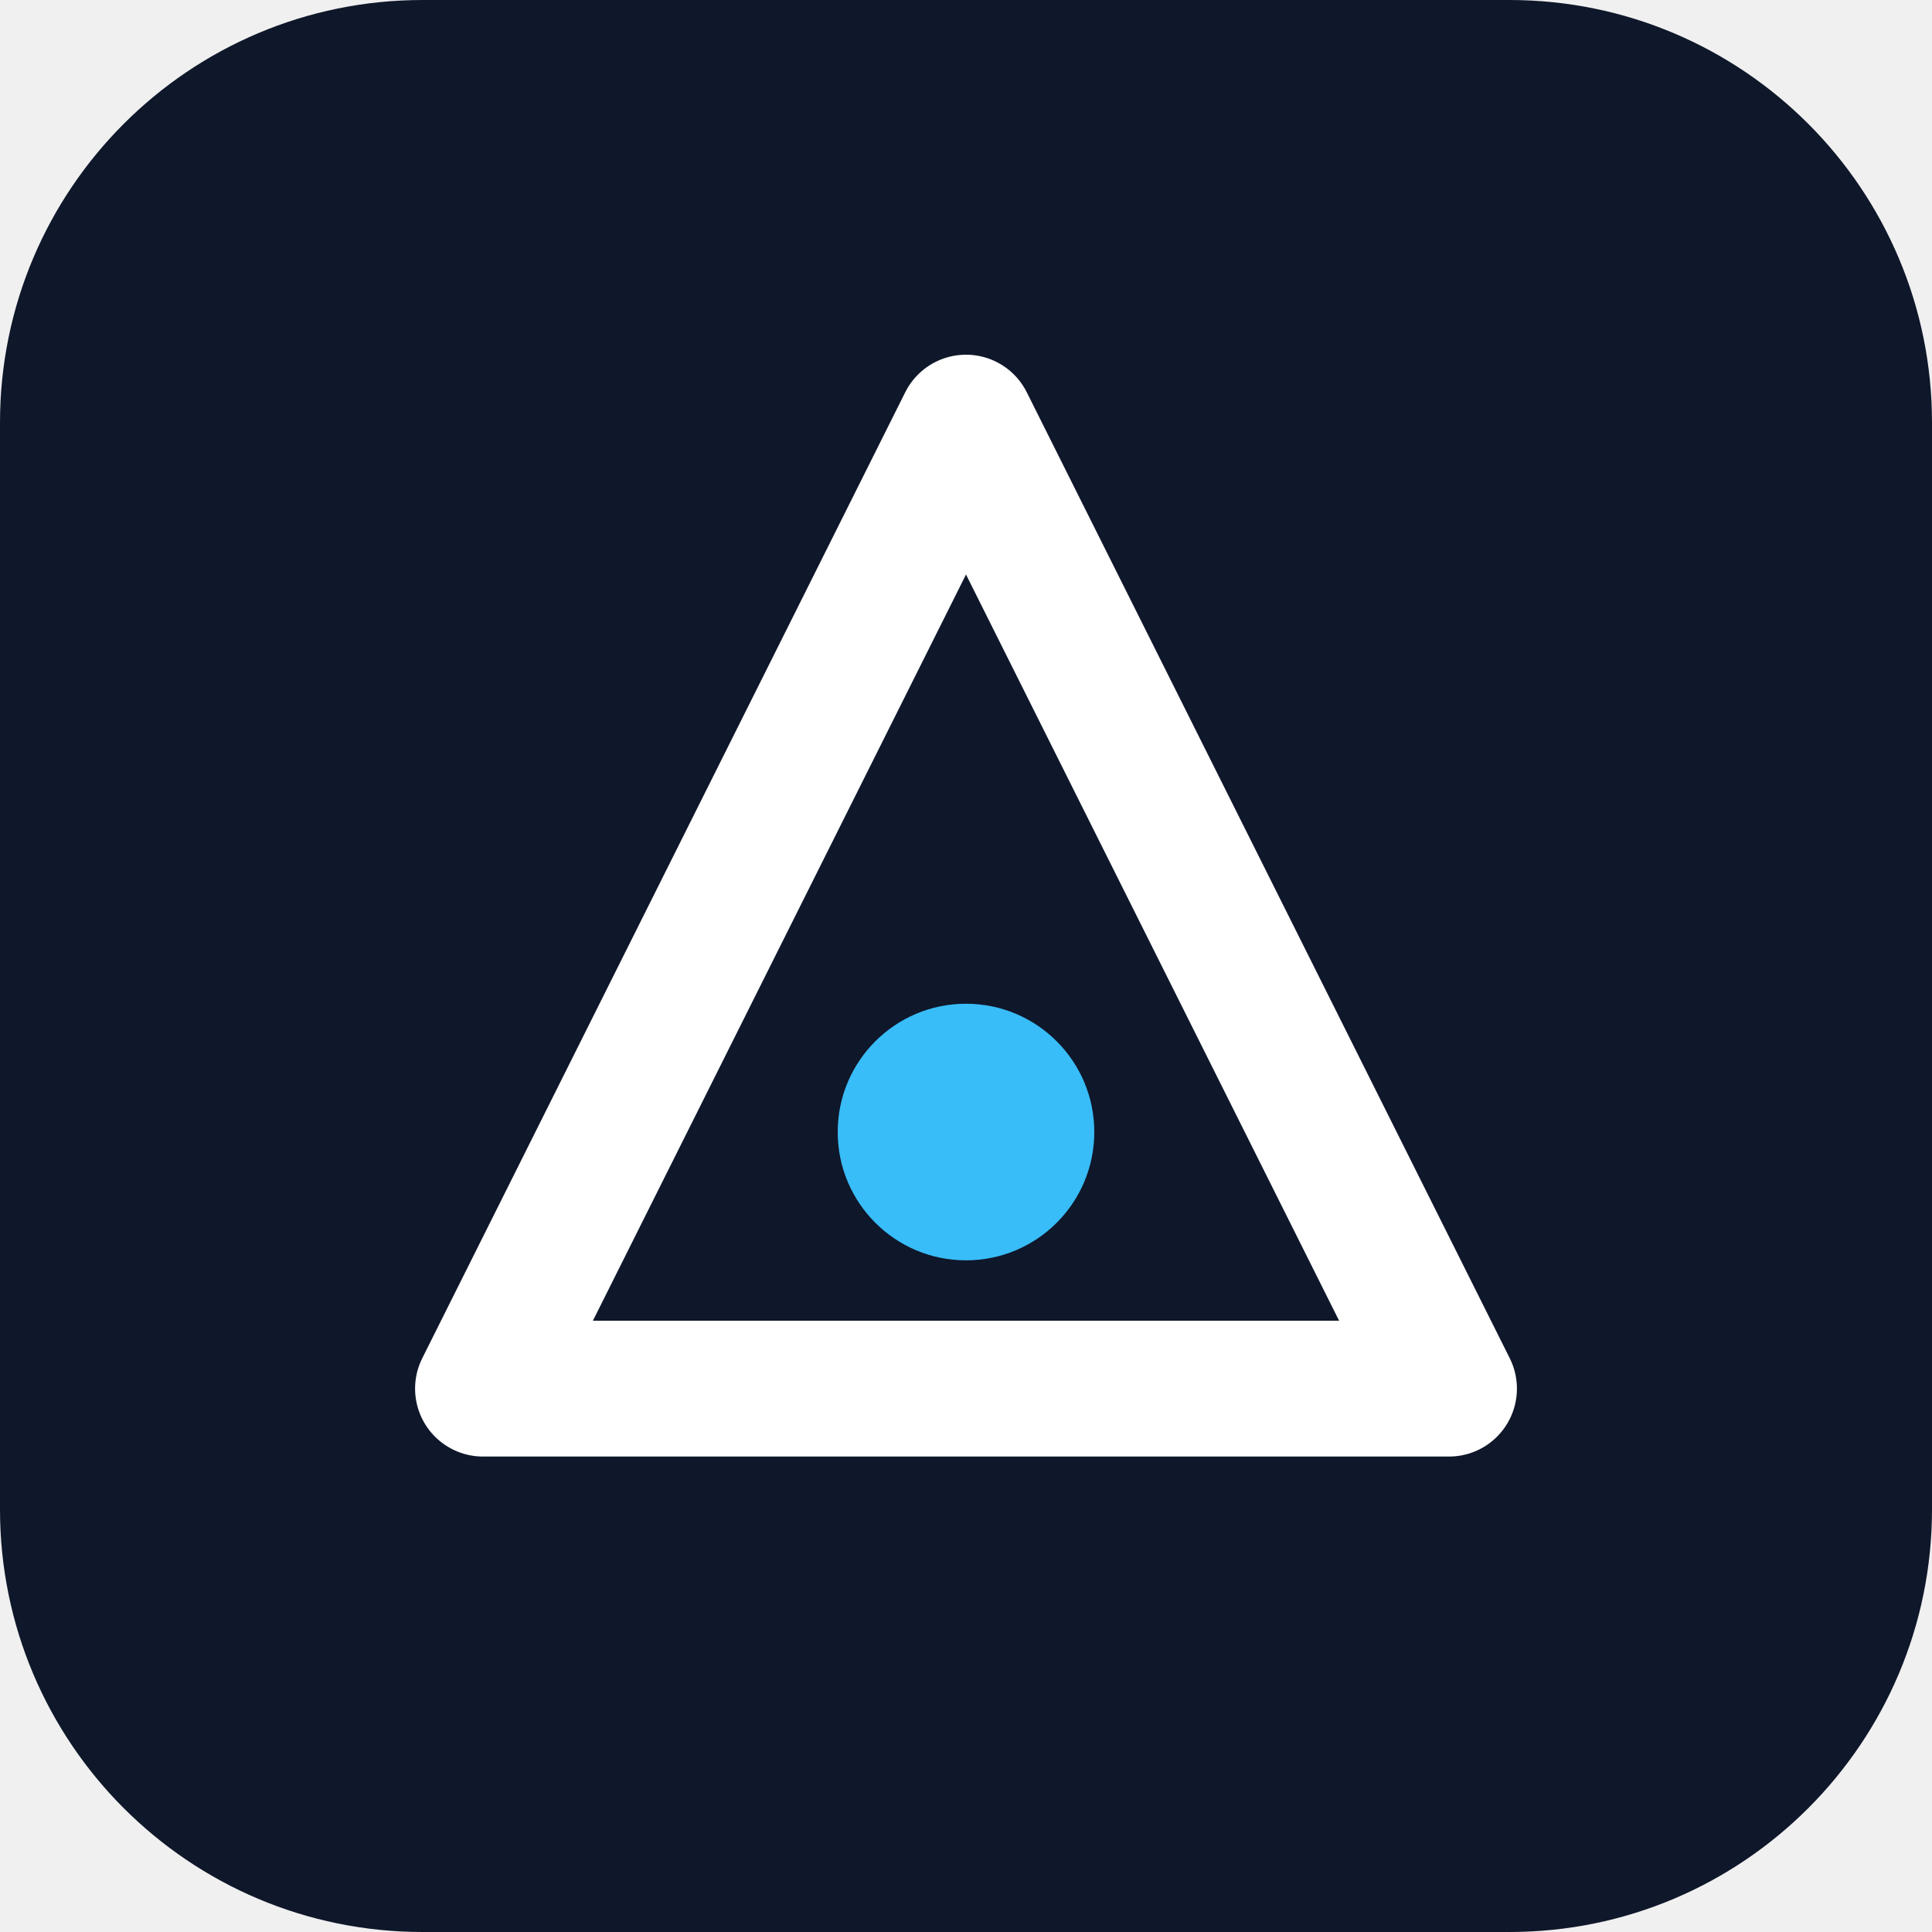
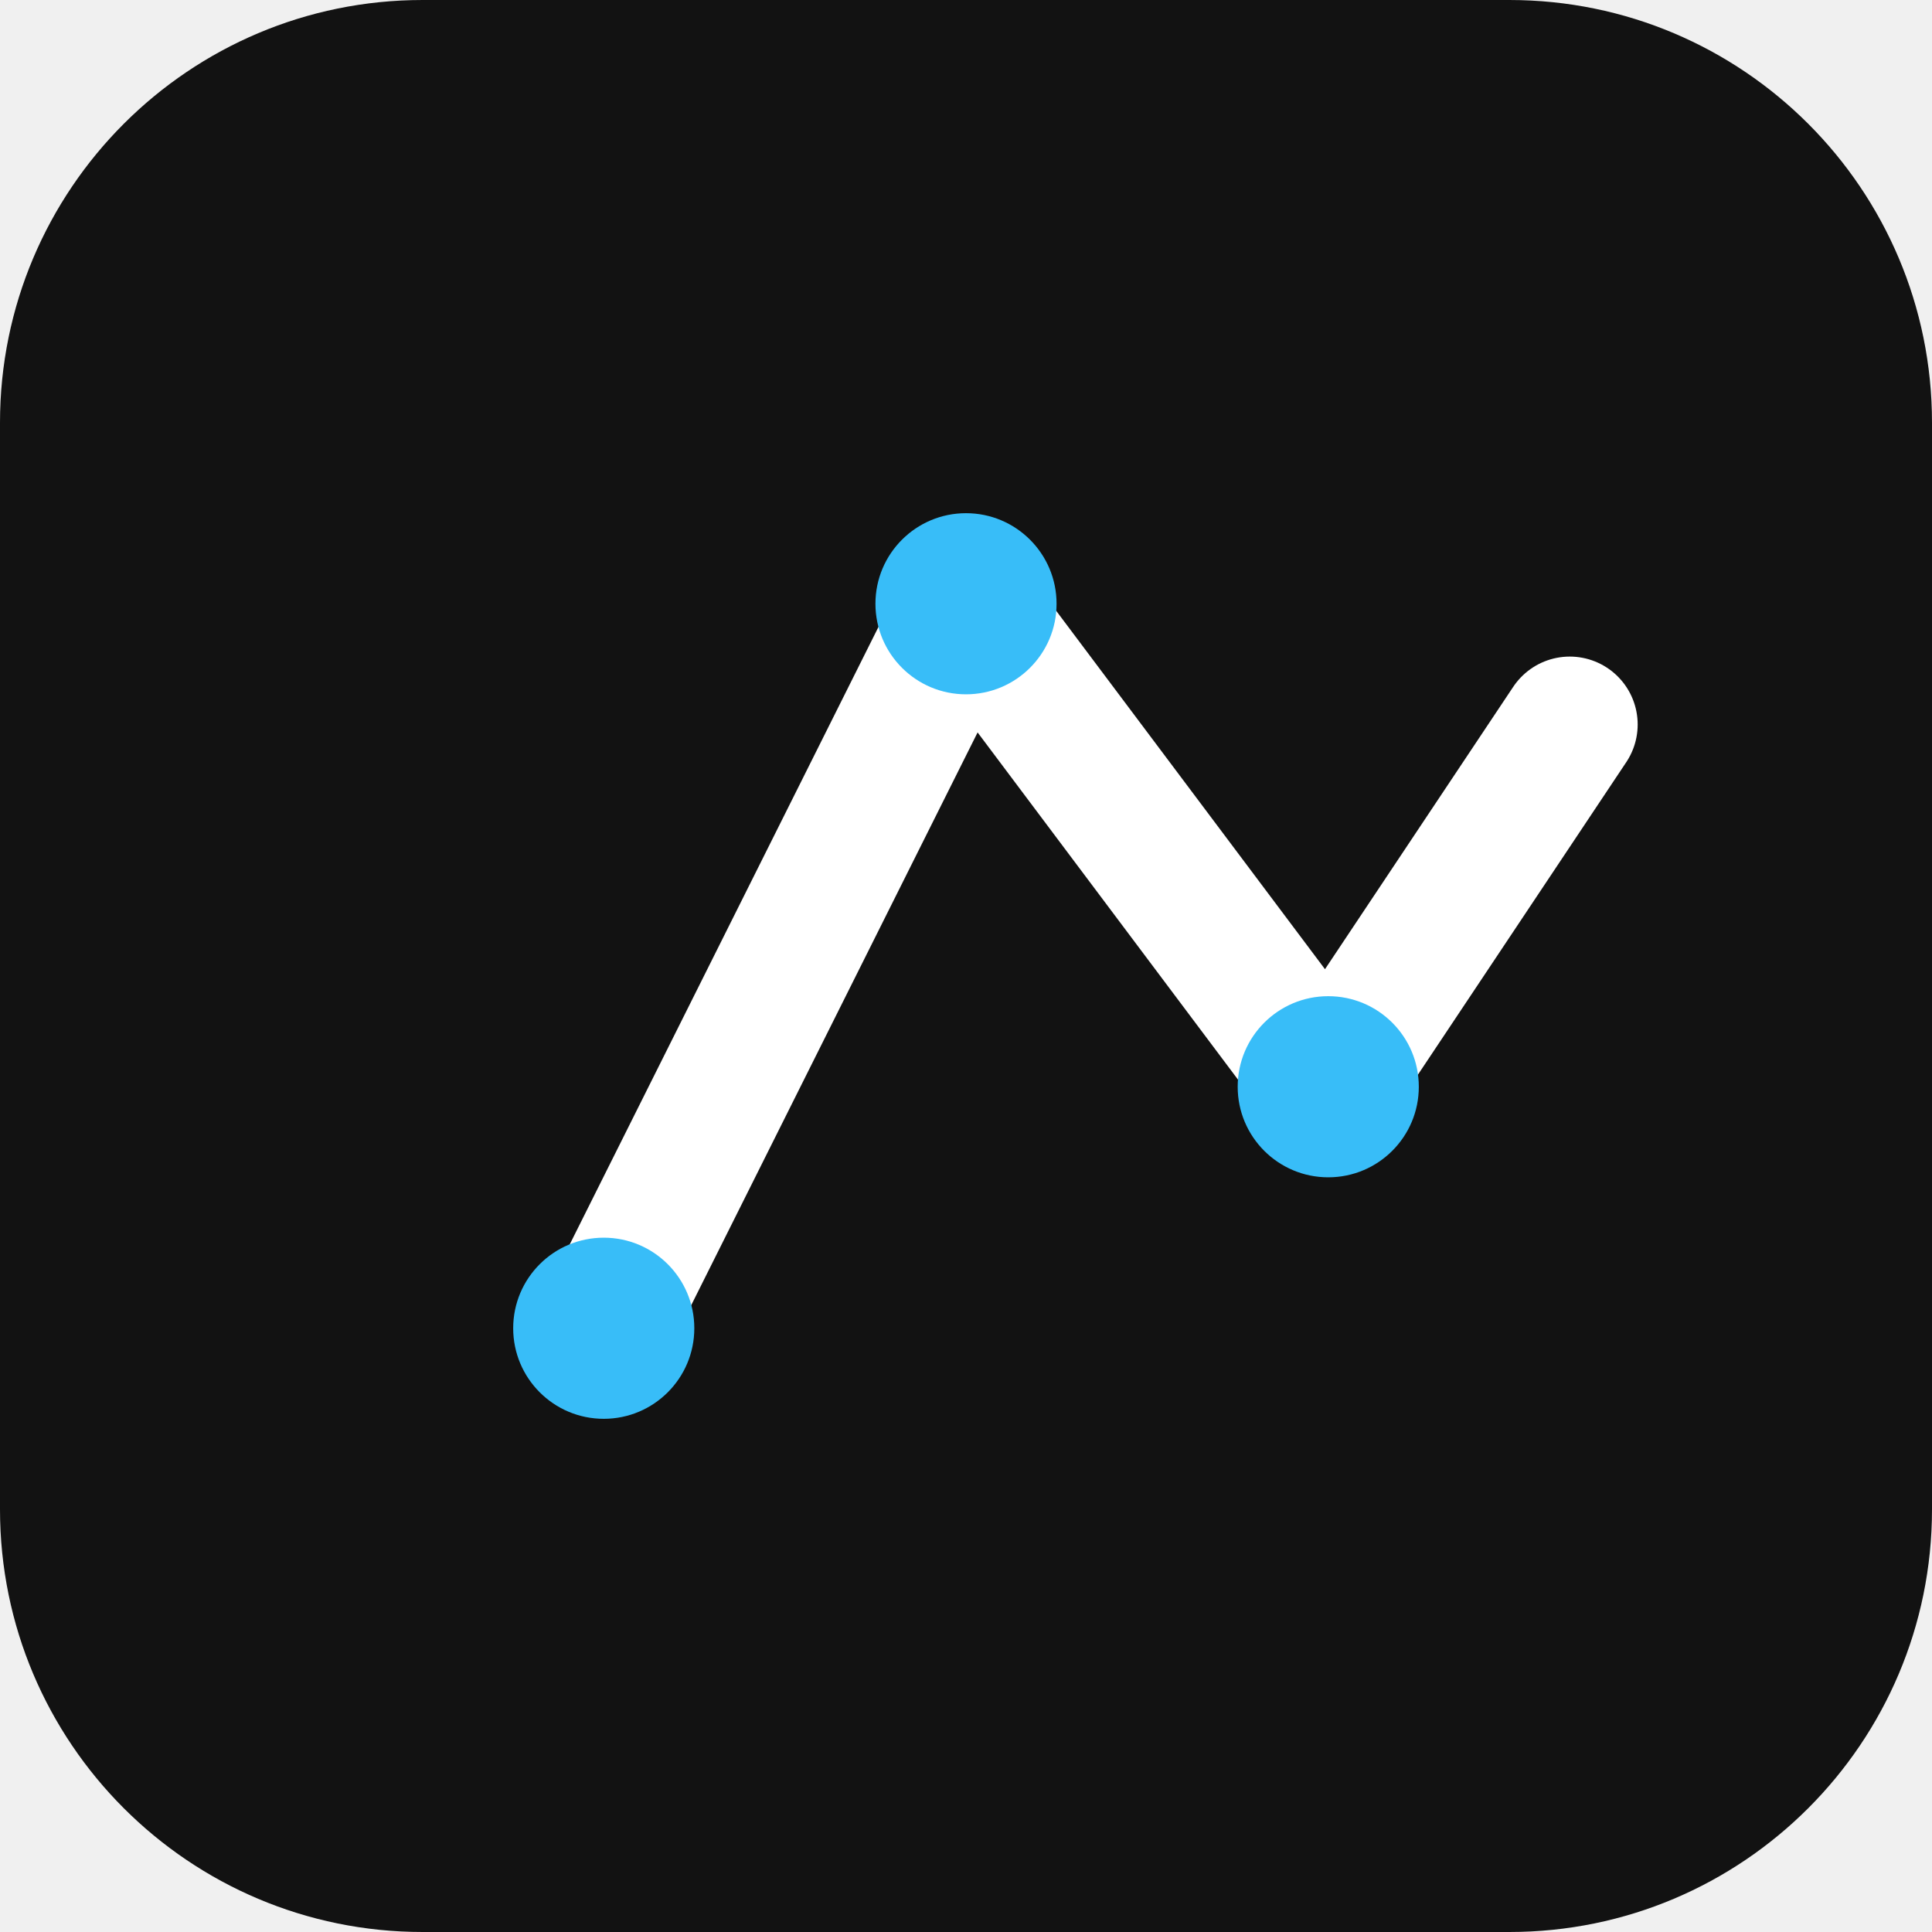
<svg xmlns="http://www.w3.org/2000/svg" viewBox="0 0 512 512" role="img" aria-label="Brand mark">
-   <rect width="512" height="512" rx="112" fill="#0f172a" />
-   <path d="M256 112 L384 368 H128 Z" fill="none" stroke="#ffffff" stroke-width="36" stroke-linejoin="round" />
-   <circle cx="256" cy="300" r="34" fill="#38bdf8" />
+   <rect width="512" height="512" rx="112" fill="#121212" />
+   <path d="M160 352 L256 160 L352 288 M352 288 L416 192" fill="none" stroke="#ffffff" stroke-width="36" stroke-linejoin="round" stroke-linecap="round" />
+   <circle cx="160" cy="352" r="24" fill="#38bdf8" />
+   <circle cx="256" cy="160" r="24" fill="#38bdf8" />
+   <circle cx="352" cy="288" r="24" fill="#38bdf8" />
</svg>
